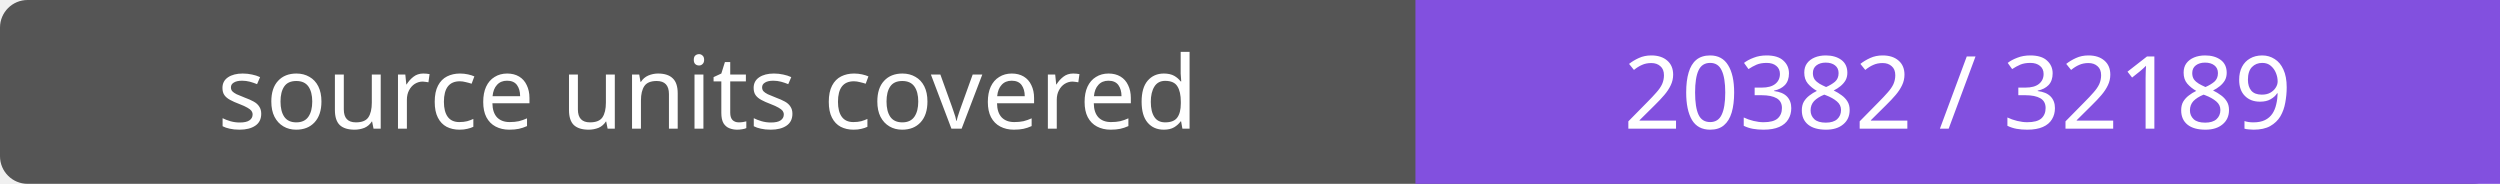
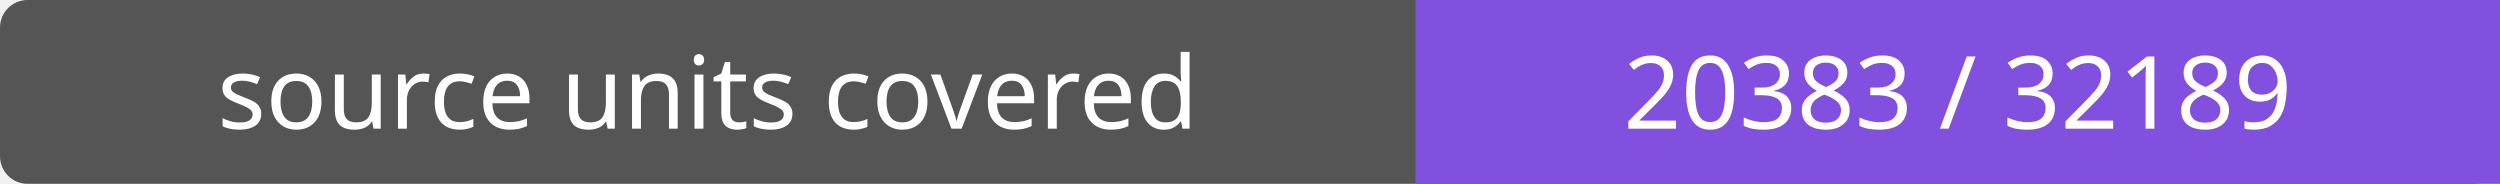
- <svg xmlns="http://www.w3.org/2000/svg" width="272" height="20" role="img" aria-label="source units covered: 20382 / 32189">
+ <svg xmlns="http://www.w3.org/2000/svg" width="272" height="20" role="img" aria-label="source units covered: 20383 / 32189">
  <rect width="272" height="20" rx="3" fill="#555" />
  <path fill="#8250df" d="M154 0h118v20H154z" />
  <g fill="#fff" text-anchor="middle" font-family="Verdana,sans-serif" font-size="11">
    <text x="77.0" y="14">source units covered</text>
-     <text x="213.0" y="14">20382 / 32189</text>
+     <text x="213.0" y="14">20383 / 32189</text>
  </g>
</svg>
